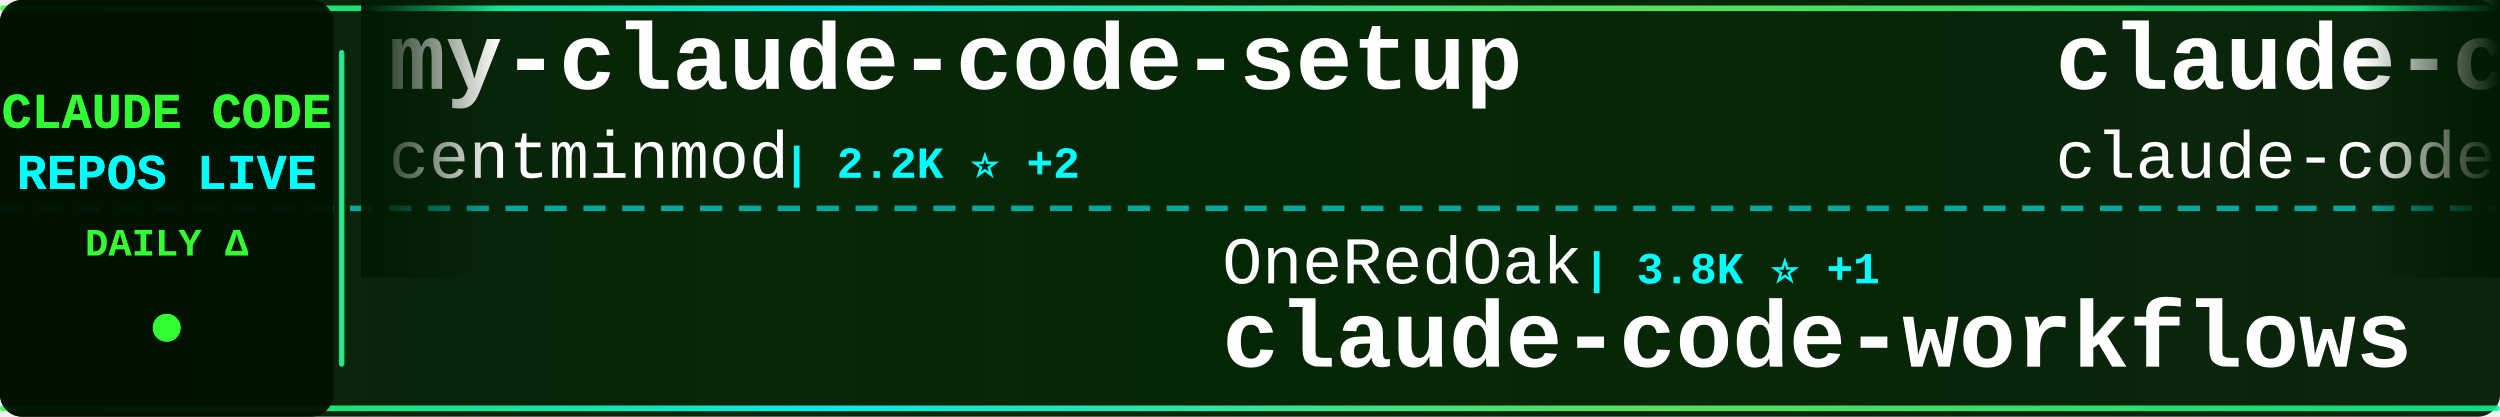
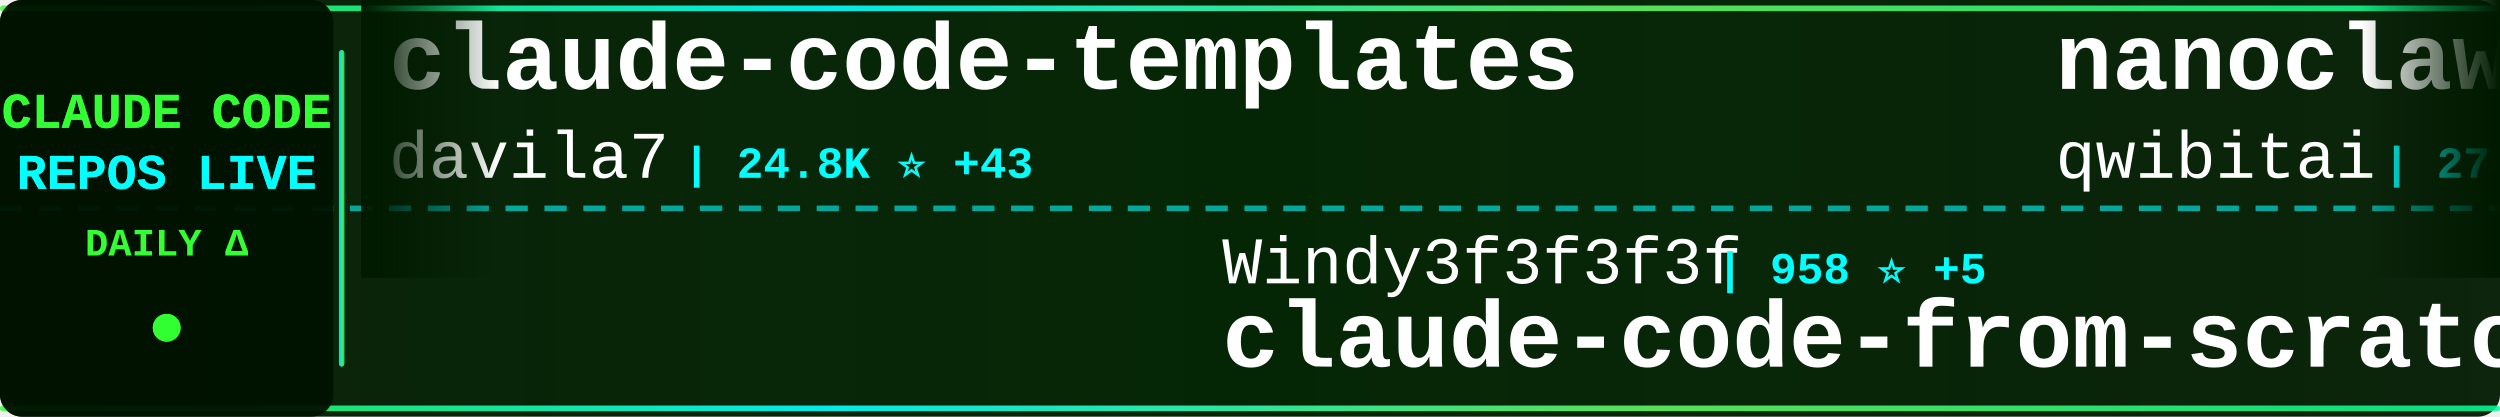
<svg xmlns="http://www.w3.org/2000/svg" width="900" height="150">
  <defs>
    <linearGradient id="tickerBg" x1="0%" y1="0%" x2="100%" y2="0%">
      <stop offset="0%" style="stop-color:#001a00;stop-opacity:0.95" />
      <stop offset="50%" style="stop-color:#002200;stop-opacity:0.98" />
      <stop offset="100%" style="stop-color:#001a00;stop-opacity:0.95" />
    </linearGradient>
    <linearGradient id="borderGrad" x1="0%" y1="0%" x2="100%" y2="0%">
      <stop offset="0%" style="stop-color:#33ff33;stop-opacity:0.85">
        <animate attributeName="stop-opacity" values="0.85;1;0.85" dur="2s" repeatCount="indefinite" />
      </stop>
      <stop offset="33%" style="stop-color:#00ffff;stop-opacity:0.9">
        <animate attributeName="stop-opacity" values="0.9;1;0.9" dur="2.2s" repeatCount="indefinite" />
      </stop>
      <stop offset="66%" style="stop-color:#66ff66;stop-opacity:0.85">
        <animate attributeName="stop-opacity" values="0.85;1;0.85" dur="1.8s" repeatCount="indefinite" />
      </stop>
      <stop offset="100%" style="stop-color:#00ff99;stop-opacity:0.85">
        <animate attributeName="stop-opacity" values="0.85;1;0.85" dur="2s" repeatCount="indefinite" />
      </stop>
    </linearGradient>
    <filter id="textGlow">
      <feGaussianBlur stdDeviation="0.1" result="coloredBlur" />
      <feMerge>
        <feMergeNode in="coloredBlur" />
        <feMergeNode in="SourceGraphic" />
      </feMerge>
    </filter>
    <filter id="metricGlow">
      <feGaussianBlur stdDeviation="0.2" result="coloredBlur" />
      <feMerge>
        <feMergeNode in="coloredBlur" />
        <feMergeNode in="SourceGraphic" />
      </feMerge>
    </filter>
    <linearGradient id="leftFade" x1="0%" y1="0%" x2="100%" y2="0%">
      <stop offset="0%" style="stop-color:#001a00;stop-opacity:1" />
      <stop offset="100%" style="stop-color:#001a00;stop-opacity:0" />
    </linearGradient>
    <linearGradient id="rightFade" x1="0%" y1="0%" x2="100%" y2="0%">
      <stop offset="0%" style="stop-color:#001a00;stop-opacity:0" />
      <stop offset="100%" style="stop-color:#001a00;stop-opacity:1" />
    </linearGradient>
  </defs>
  <rect width="900" height="150" fill="url(#tickerBg)" rx="8" />
  <rect x="0" y="2" width="900" height="2" fill="url(#borderGrad)" rx="1" />
  <rect x="0" y="146" width="900" height="2" fill="url(#borderGrad)" rx="1" />
  <line x1="0" y1="75" x2="900" y2="75" stroke="#00ffff" stroke-width="2" stroke-dasharray="8 6" opacity="0.6" />
  <rect x="0" y="0" width="120" height="150" fill="#001100" opacity="0.95" rx="8" />
  <text x="60" y="46" font-family="'Courier New', monospace" font-size="18" font-weight="bold" fill="#33ff33" text-anchor="middle" filter="url(#textGlow)">
    CLAUDE CODE
  </text>
  <text x="60" y="68" font-family="'Courier New', monospace" font-size="18" font-weight="bold" fill="#00ffff" text-anchor="middle" filter="url(#textGlow)">
    REPOS LIVE
  </text>
  <text x="60" y="92" font-family="'Courier New', monospace" font-size="14" font-weight="bold" fill="#33ff33" text-anchor="middle">
    DAILY Δ
  </text>
  <circle cx="60" cy="118" r="5" fill="#33ff33" filter="url(#metricGlow)">
    <animate attributeName="r" values="4;6;4" dur="1.5s" repeatCount="indefinite" />
    <animate attributeName="opacity" values="0.6;1;0.6" dur="1.5s" repeatCount="indefinite" />
  </circle>
  <rect x="122" y="18" width="2" height="114" fill="url(#borderGrad)" rx="1" />
  <clipPath id="tickerClip">
    <rect x="130" y="0" width="770" height="150" />
  </clipPath>
  <g clip-path="url(#tickerClip)">
    <g id="tickerItems">
      <animateTransform attributeName="transform" attributeType="XML" type="translate" from="0 0" to="-3000 0" dur="54s" repeatCount="indefinite" />
      <g transform="translate(0, 0)">
+         <text x="140" y="32" font-family="'Courier New', monospace" font-size="34" font-weight="bold" fill="#ffffff">claude-code-templates</text>
+         <text x="140" y="64" font-family="'Courier New', monospace" font-size="24" font-weight="normal" fill="#ffffff" opacity="1.0">davila7</text>
+         <text x="246" y="64" font-family="'Courier New', monospace" font-size="16" font-weight="bold" fill="#00ffff"> | 24.8K ⭐ +43</text>
+       </g>
+       <g transform="translate(300, 0)">
+         <text x="140" y="102" font-family="'Courier New', monospace" font-size="24" font-weight="normal" fill="#ffffff" opacity="1.0">Windy3f3f3f3f</text>
+         <text x="318" y="102" font-family="'Courier New', monospace" font-size="16" font-weight="bold" fill="#00ffff"> | 958 ⭐ +5</text>
+         <text x="140" y="132" font-family="'Courier New', monospace" font-size="34" font-weight="bold" fill="#ffffff">claude-code-from-scratch</text>
+       </g>
+       <g transform="translate(600, 0)">
+         <text x="140" y="32" font-family="'Courier New', monospace" font-size="34" font-weight="bold" fill="#ffffff">nanoclaw</text>
+         <text x="140" y="64" font-family="'Courier New', monospace" font-size="24" font-weight="normal" fill="#ffffff" opacity="1.0">qwibitai</text>
+         <text x="258" y="64" font-family="'Courier New', monospace" font-size="16" font-weight="bold" fill="#00ffff"> | 27.6K ⭐ +52</text>
+       </g>
+       <g transform="translate(900, 0)">
+         <text x="140" y="102" font-family="'Courier New', monospace" font-size="24" font-weight="normal" fill="#ffffff" opacity="1.0">RishabhK103</text>
+         <text x="294" y="102" font-family="'Courier New', monospace" font-size="16" font-weight="bold" fill="#00ffff"> | 62 ⭐ +1</text>
+         <text x="140" y="132" font-family="'Courier New', monospace" font-size="34" font-weight="bold" fill="#ffffff">claude-code</text>
+       </g>
+       <g transform="translate(1200, 0)">
        <text x="140" y="32" font-family="'Courier New', monospace" font-size="34" font-weight="bold" fill="#ffffff">my-claude-code-setup</text>
        <text x="140" y="64" font-family="'Courier New', monospace" font-size="24" font-weight="normal" fill="#ffffff" opacity="1.0">centminmod</text>
-         <text x="282" y="64" font-family="'Courier New', monospace" font-size="16" font-weight="bold" fill="#00ffff"> | 2.2K ⭐ +2</text>
-       </g>
-       <g transform="translate(300, 0)">
-         <text x="140" y="102" font-family="'Courier New', monospace" font-size="24" font-weight="normal" fill="#ffffff" opacity="1.0">OneRedOak</text>
-         <text x="270" y="102" font-family="'Courier New', monospace" font-size="16" font-weight="bold" fill="#00ffff"> | 3.8K ⭐ +1</text>
-         <text x="140" y="132" font-family="'Courier New', monospace" font-size="34" font-weight="bold" fill="#ffffff">claude-code-workflows</text>
-       </g>
-       <g transform="translate(600, 0)">
-         <text x="140" y="32" font-family="'Courier New', monospace" font-size="34" font-weight="bold" fill="#ffffff">claude-code</text>
-         <text x="140" y="64" font-family="'Courier New', monospace" font-size="24" font-weight="normal" fill="#ffffff" opacity="1.0">claude-code-best</text>
-         <text x="354" y="64" font-family="'Courier New', monospace" font-size="16" font-weight="bold" fill="#00ffff"> | 16.4K ⭐ +134</text>
-       </g>
-       <g transform="translate(900, 0)">
-         <text x="140" y="102" font-family="'Courier New', monospace" font-size="24" font-weight="normal" fill="#ffffff" opacity="1.0">anthropics</text>
-         <text x="282" y="102" font-family="'Courier New', monospace" font-size="16" font-weight="bold" fill="#00ffff"> | 17.3K ⭐ +71</text>
-         <text x="140" y="132" font-family="'Courier New', monospace" font-size="34" font-weight="bold" fill="#ffffff">claude-plugins-official</text>
-       </g>
-       <g transform="translate(1200, 0)">
-         <text x="140" y="32" font-family="'Courier New', monospace" font-size="34" font-weight="bold" fill="#ffffff">claude-code-rev</text>
-         <text x="140" y="64" font-family="'Courier New', monospace" font-size="24" font-weight="normal" fill="#ffffff" opacity="1.0">oboard</text>
-         <text x="234" y="64" font-family="'Courier New', monospace" font-size="16" font-weight="bold" fill="#00ffff"> | 3.0K ⭐ +9</text>
+         <text x="282" y="64" font-family="'Courier New', monospace" font-size="16" font-weight="bold" fill="#00ffff"> | 2.2K ⭐ +1</text>
      </g>
      <g transform="translate(1500, 0)">
-         <text x="140" y="102" font-family="'Courier New', monospace" font-size="24" font-weight="normal" fill="#ffffff" opacity="1.0">chiragjoshi12</text>
-         <text x="318" y="102" font-family="'Courier New', monospace" font-size="16" font-weight="bold" fill="#00ffff"> | 188 ⭐</text>
-         <text x="140" y="132" font-family="'Courier New', monospace" font-size="34" font-weight="bold" fill="#ffffff">claude-code</text>
+         <text x="140" y="102" font-family="'Courier New', monospace" font-size="24" font-weight="normal" fill="#ffffff" opacity="1.0">wanshuiyin</text>
+         <text x="282" y="102" font-family="'Courier New', monospace" font-size="16" font-weight="bold" fill="#00ffff"> | 7.1K ⭐ +81</text>
+         <text x="140" y="132" font-family="'Courier New', monospace" font-size="34" font-weight="bold" fill="#ffffff">Auto-claude-code-researc...</text>
      </g>
      <g transform="translate(1800, 0)">
        <text x="140" y="32" font-family="'Courier New', monospace" font-size="34" font-weight="bold" fill="#ffffff">claude-code</text>
        <text x="140" y="64" font-family="'Courier New', monospace" font-size="24" font-weight="normal" fill="#ffffff" opacity="1.0">alex000kim</text>
        <text x="282" y="64" font-family="'Courier New', monospace" font-size="16" font-weight="bold" fill="#00ffff"> | 218 ⭐ +1</text>
      </g>
      <g transform="translate(2100, 0)">
-         <text x="140" y="102" font-family="'Courier New', monospace" font-size="24" font-weight="normal" fill="#ffffff" opacity="1.0">jarmuine</text>
-         <text x="258" y="102" font-family="'Courier New', monospace" font-size="16" font-weight="bold" fill="#00ffff"> | 2.0K ⭐ +4</text>
-         <text x="140" y="132" font-family="'Courier New', monospace" font-size="34" font-weight="bold" fill="#ffffff">claude-code</text>
+         <text x="140" y="102" font-family="'Courier New', monospace" font-size="24" font-weight="normal" fill="#ffffff" opacity="1.0">Maciek-roboblog</text>
+         <text x="342" y="102" font-family="'Courier New', monospace" font-size="16" font-weight="bold" fill="#00ffff"> | 7.6K ⭐ +10</text>
+         <text x="140" y="132" font-family="'Courier New', monospace" font-size="34" font-weight="bold" fill="#ffffff">Claude-Code-Usage-Monito...</text>
      </g>
      <g transform="translate(2400, 0)">
+         <text x="140" y="32" font-family="'Courier New', monospace" font-size="34" font-weight="bold" fill="#ffffff">claude-code</text>
+         <text x="140" y="64" font-family="'Courier New', monospace" font-size="24" font-weight="normal" fill="#ffffff" opacity="1.0">jarmuine</text>
+         <text x="258" y="64" font-family="'Courier New', monospace" font-size="16" font-weight="bold" fill="#00ffff"> | 2.0K ⭐ +7</text>
+       </g>
+       <g transform="translate(2700, 0)">
+         <text x="140" y="102" font-family="'Courier New', monospace" font-size="24" font-weight="normal" fill="#ffffff" opacity="1.0">ykdojo</text>
+         <text x="234" y="102" font-family="'Courier New', monospace" font-size="16" font-weight="bold" fill="#00ffff"> | 7.8K ⭐ +26</text>
+         <text x="140" y="132" font-family="'Courier New', monospace" font-size="34" font-weight="bold" fill="#ffffff">claude-code-tips</text>
+       </g>
+       <g transform="translate(3000, 0)">
        <text x="140" y="32" font-family="'Courier New', monospace" font-size="34" font-weight="bold" fill="#ffffff">claude-code-templates</text>
        <text x="140" y="64" font-family="'Courier New', monospace" font-size="24" font-weight="normal" fill="#ffffff" opacity="1.0">davila7</text>
-         <text x="246" y="64" font-family="'Courier New', monospace" font-size="16" font-weight="bold" fill="#00ffff"> | 24.8K ⭐ +41</text>
-       </g>
-       <g transform="translate(2700, 0)">
-         <text x="140" y="102" font-family="'Courier New', monospace" font-size="24" font-weight="normal" fill="#ffffff" opacity="1.0">ghuntley</text>
-         <text x="258" y="102" font-family="'Courier New', monospace" font-size="16" font-weight="bold" fill="#00ffff"> | 973 ⭐ +1</text>
-         <text x="140" y="132" font-family="'Courier New', monospace" font-size="34" font-weight="bold" fill="#ffffff">claude-code-source-code-...</text>
-       </g>
-       <g transform="translate(3000, 0)">
-         <text x="140" y="32" font-family="'Courier New', monospace" font-size="34" font-weight="bold" fill="#ffffff">my-claude-code-setup</text>
-         <text x="140" y="64" font-family="'Courier New', monospace" font-size="24" font-weight="normal" fill="#ffffff" opacity="1.0">centminmod</text>
-         <text x="282" y="64" font-family="'Courier New', monospace" font-size="16" font-weight="bold" fill="#00ffff"> | 2.2K ⭐ +2</text>
+         <text x="246" y="64" font-family="'Courier New', monospace" font-size="16" font-weight="bold" fill="#00ffff"> | 24.8K ⭐ +43</text>
      </g>
      <g transform="translate(3300, 0)">
-         <text x="140" y="102" font-family="'Courier New', monospace" font-size="24" font-weight="normal" fill="#ffffff" opacity="1.0">OneRedOak</text>
-         <text x="270" y="102" font-family="'Courier New', monospace" font-size="16" font-weight="bold" fill="#00ffff"> | 3.8K ⭐ +1</text>
-         <text x="140" y="132" font-family="'Courier New', monospace" font-size="34" font-weight="bold" fill="#ffffff">claude-code-workflows</text>
+         <text x="140" y="102" font-family="'Courier New', monospace" font-size="24" font-weight="normal" fill="#ffffff" opacity="1.0">Windy3f3f3f3f</text>
+         <text x="318" y="102" font-family="'Courier New', monospace" font-size="16" font-weight="bold" fill="#00ffff"> | 958 ⭐ +5</text>
+         <text x="140" y="132" font-family="'Courier New', monospace" font-size="34" font-weight="bold" fill="#ffffff">claude-code-from-scratch</text>
      </g>
      <g transform="translate(3600, 0)">
-         <text x="140" y="32" font-family="'Courier New', monospace" font-size="34" font-weight="bold" fill="#ffffff">claude-code</text>
-         <text x="140" y="64" font-family="'Courier New', monospace" font-size="24" font-weight="normal" fill="#ffffff" opacity="1.0">claude-code-best</text>
-         <text x="354" y="64" font-family="'Courier New', monospace" font-size="16" font-weight="bold" fill="#00ffff"> | 16.4K ⭐ +134</text>
+         <text x="140" y="32" font-family="'Courier New', monospace" font-size="34" font-weight="bold" fill="#ffffff">nanoclaw</text>
+         <text x="140" y="64" font-family="'Courier New', monospace" font-size="24" font-weight="normal" fill="#ffffff" opacity="1.0">qwibitai</text>
+         <text x="258" y="64" font-family="'Courier New', monospace" font-size="16" font-weight="bold" fill="#00ffff"> | 27.6K ⭐ +52</text>
      </g>
      <g transform="translate(3900, 0)">
-         <text x="140" y="102" font-family="'Courier New', monospace" font-size="24" font-weight="normal" fill="#ffffff" opacity="1.0">anthropics</text>
-         <text x="282" y="102" font-family="'Courier New', monospace" font-size="16" font-weight="bold" fill="#00ffff"> | 17.3K ⭐ +71</text>
-         <text x="140" y="132" font-family="'Courier New', monospace" font-size="34" font-weight="bold" fill="#ffffff">claude-plugins-official</text>
+         <text x="140" y="102" font-family="'Courier New', monospace" font-size="24" font-weight="normal" fill="#ffffff" opacity="1.0">RishabhK103</text>
+         <text x="294" y="102" font-family="'Courier New', monospace" font-size="16" font-weight="bold" fill="#00ffff"> | 62 ⭐ +1</text>
+         <text x="140" y="132" font-family="'Courier New', monospace" font-size="34" font-weight="bold" fill="#ffffff">claude-code</text>
      </g>
    </g>
  </g>
  <rect x="130" y="0" width="50" height="100" fill="url(#leftFade)" />
  <rect x="850" y="0" width="50" height="100" fill="url(#rightFade)" />
</svg>
